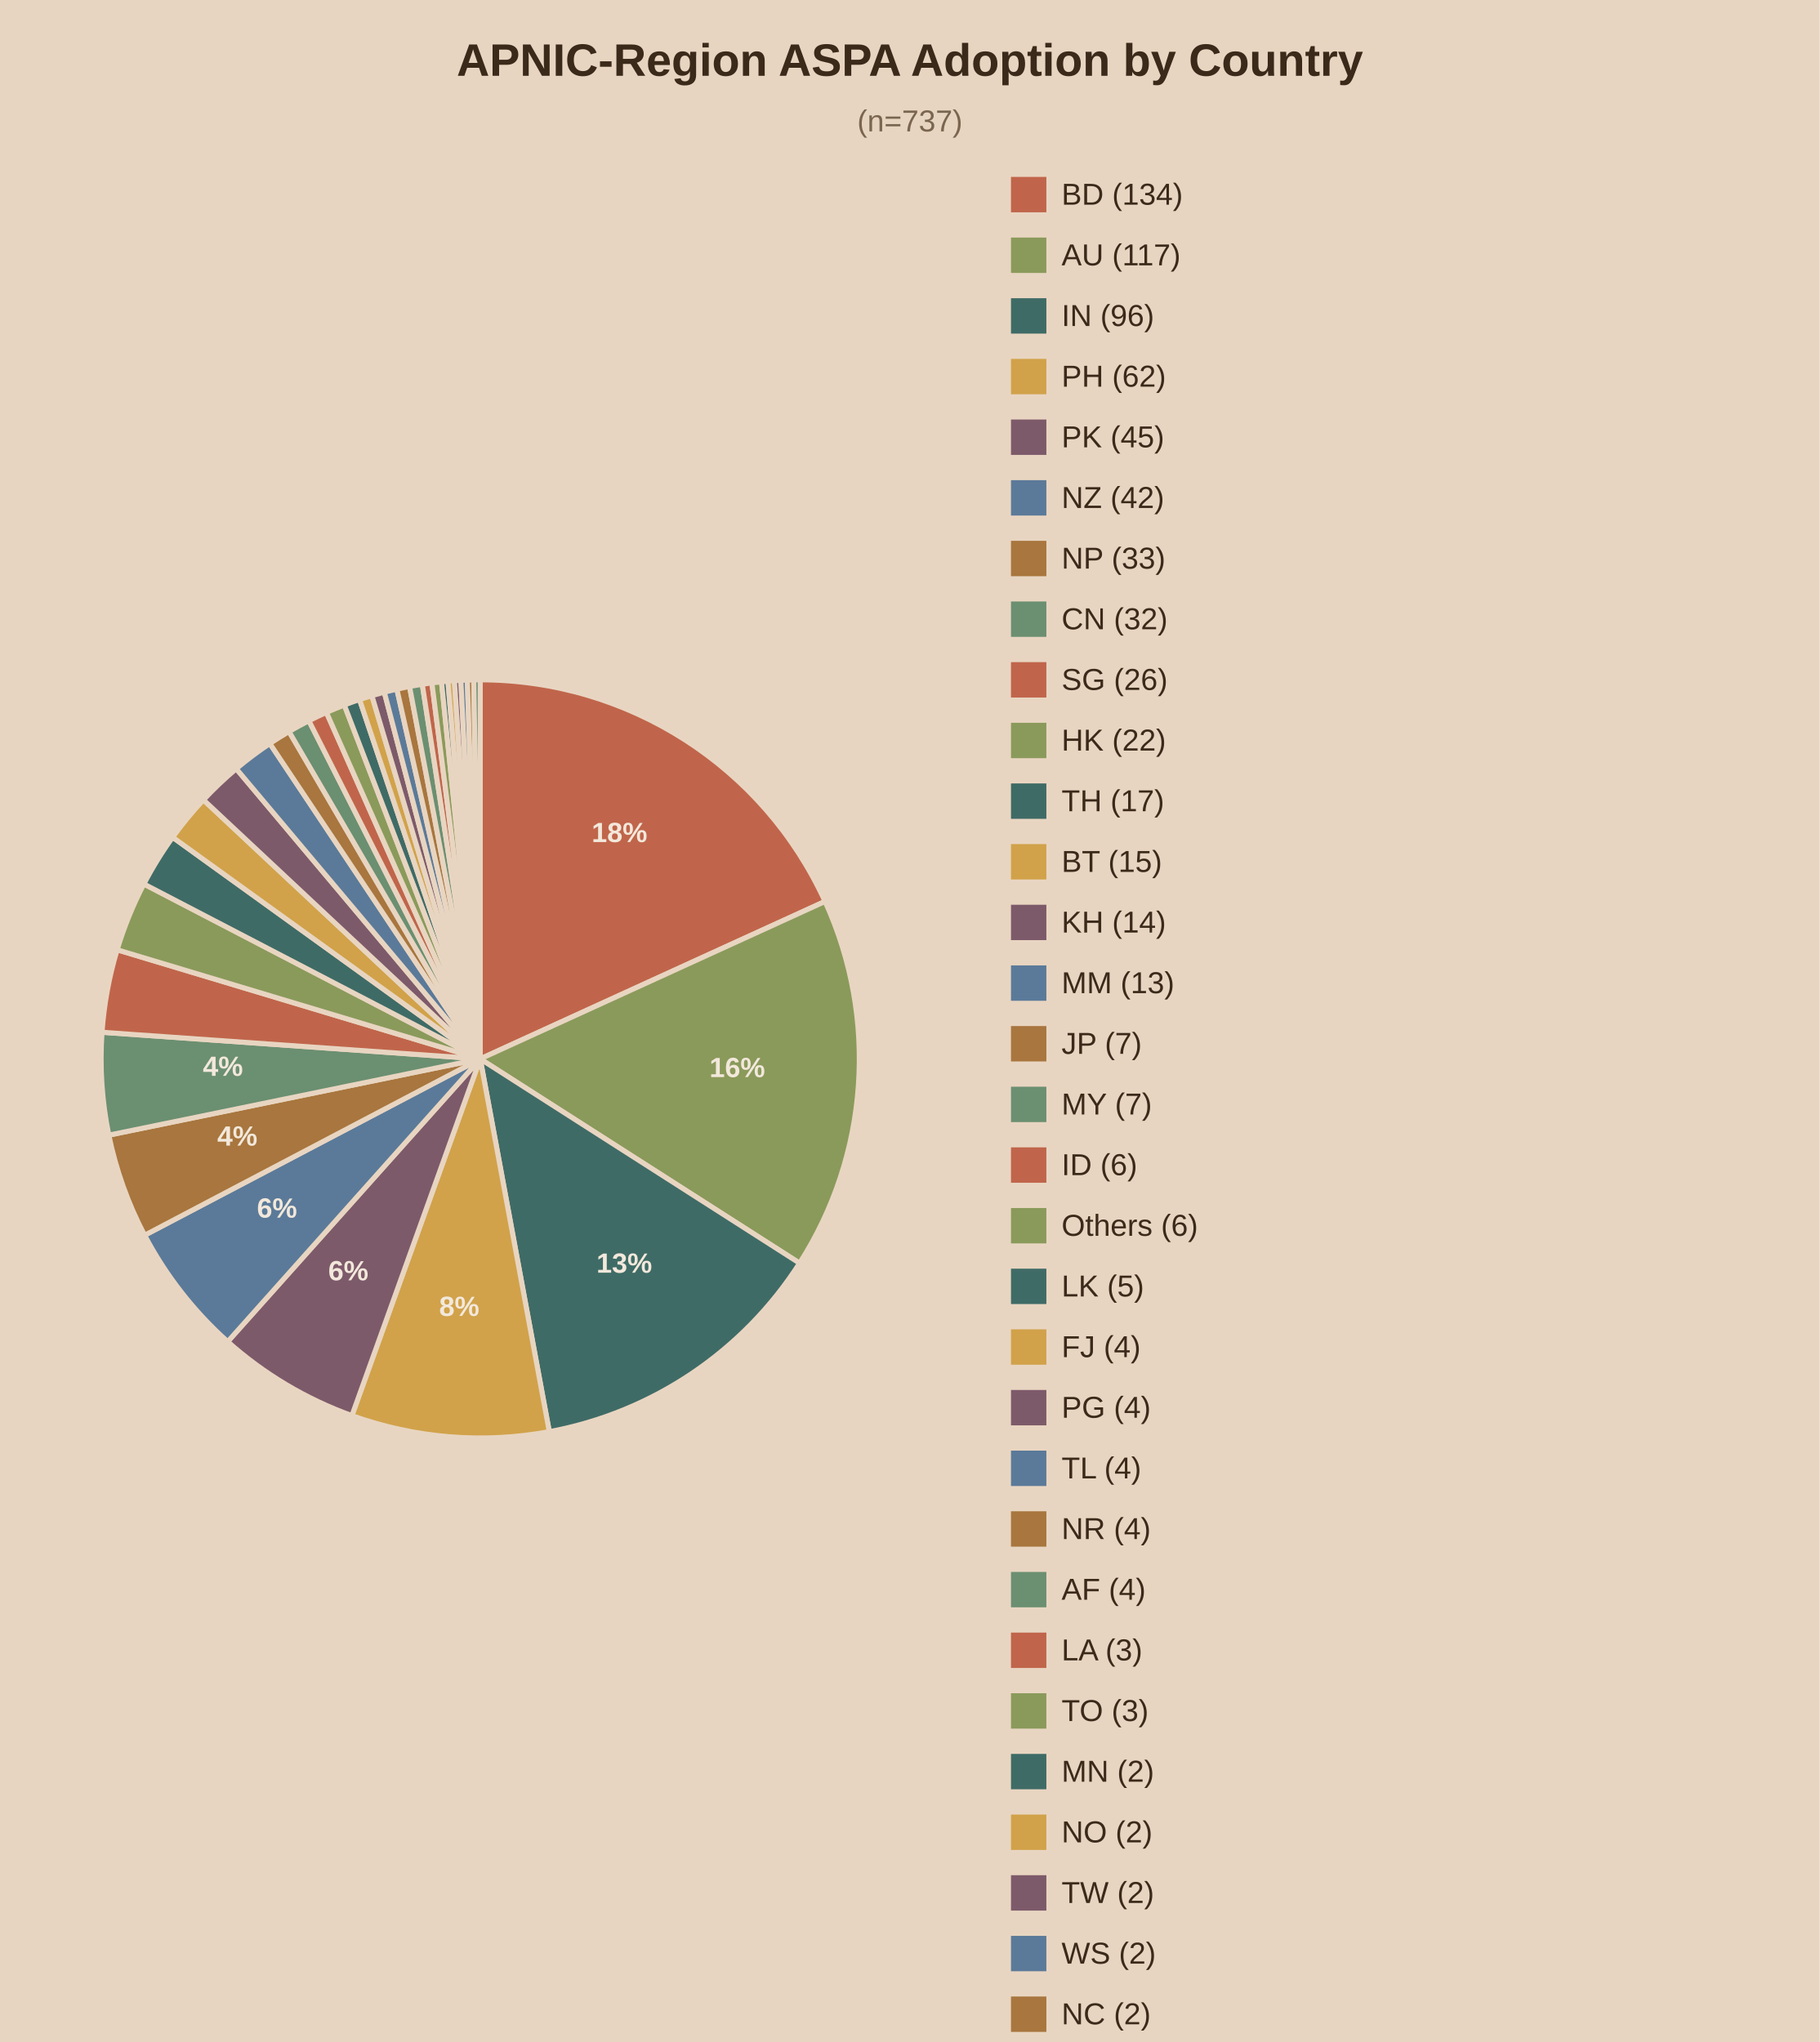
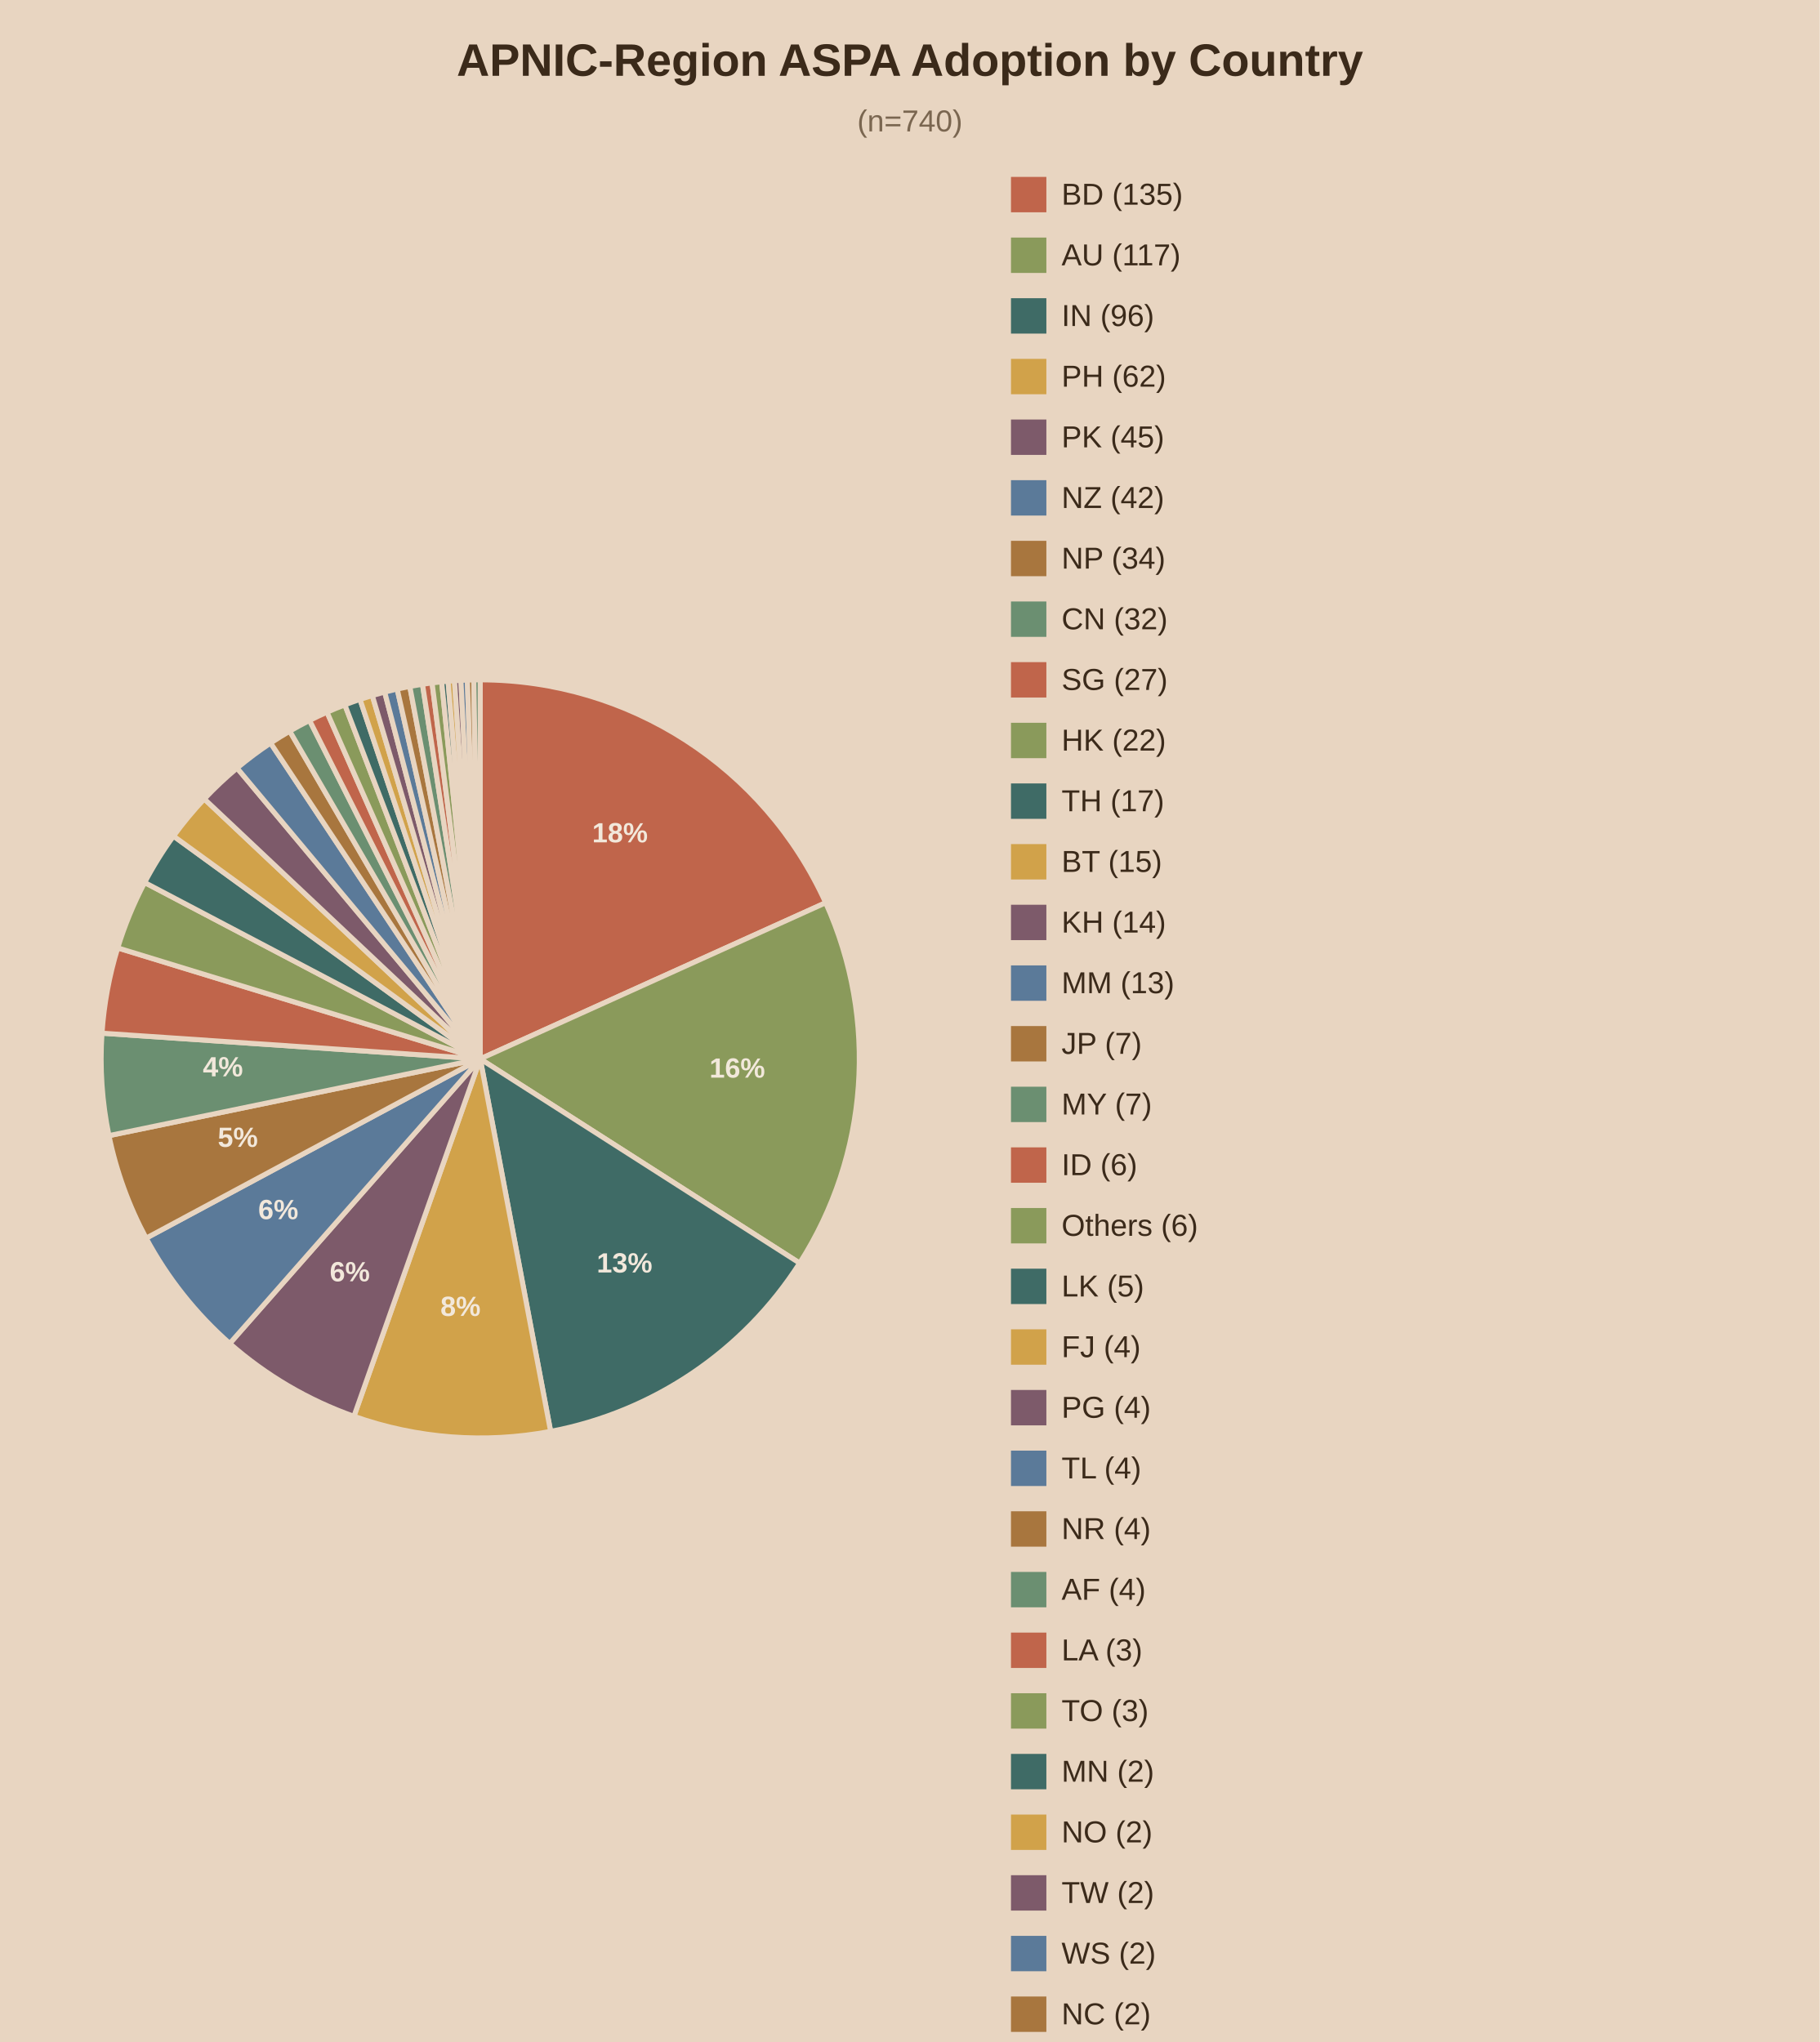
<svg xmlns="http://www.w3.org/2000/svg" viewBox="0 0 720 808">
  <rect width="720" height="808" fill="#e8d5c1" />
  <text x="360.0" y="30" text-anchor="middle" font-family="Arial" font-size="18" font-weight="bold" fill="#3b2a1a">APNIC-Region ASPA Adoption by Country</text>
-   <text x="360.0" y="52" text-anchor="middle" font-family="Arial" font-size="12" fill="#7a6650">(n=737)</text>
-   <path d="M190,419.0 L190.00,269.00 A150,150 0 0,1 326.44,356.69 Z" fill="#c0654b" stroke="#e8d5c1" stroke-width="2" />
-   <text x="245.1" y="333.2" text-anchor="middle" font-family="Arial" font-size="11" font-weight="bold" fill="#f2e8db">18%</text>
-   <path d="M190,419.0 L326.44,356.69 A150,150 0 0,1 316.36,499.83 Z" fill="#8a9a5b" stroke="#e8d5c1" stroke-width="2" />
-   <text x="291.7" y="426.2" text-anchor="middle" font-family="Arial" font-size="11" font-weight="bold" fill="#f2e8db">16%</text>
-   <path d="M190,419.0 L316.36,499.83 A150,150 0 0,1 217.34,566.49 Z" fill="#3f6b66" stroke="#e8d5c1" stroke-width="2" />
-   <text x="247.0" y="503.6" text-anchor="middle" font-family="Arial" font-size="11" font-weight="bold" fill="#f2e8db">13%</text>
-   <path d="M190,419.0 L217.34,566.49 A150,150 0 0,1 139.23,560.15 Z" fill="#d1a24a" stroke="#e8d5c1" stroke-width="2" />
-   <text x="181.7" y="520.7" text-anchor="middle" font-family="Arial" font-size="11" font-weight="bold" fill="#f2e8db">8%</text>
-   <path d="M190,419.0 L139.23,560.15 A150,150 0 0,1 90.09,530.88 Z" fill="#7d5a6a" stroke="#e8d5c1" stroke-width="2" />
-   <text x="137.8" y="506.6" text-anchor="middle" font-family="Arial" font-size="11" font-weight="bold" fill="#f2e8db">6%</text>
-   <path d="M190,419.0 L90.09,530.88 A150,150 0 0,1 57.22,488.77 Z" fill="#5b7a99" stroke="#e8d5c1" stroke-width="2" />
-   <text x="109.6" y="481.8" text-anchor="middle" font-family="Arial" font-size="11" font-weight="bold" fill="#f2e8db">6%</text>
-   <path d="M190,419.0 L57.22,488.77 A150,150 0 0,1 43.06,449.16 Z" fill="#a8763e" stroke="#e8d5c1" stroke-width="2" />
-   <text x="93.9" y="453.3" text-anchor="middle" font-family="Arial" font-size="11" font-weight="bold" fill="#f2e8db">4%</text>
-   <path d="M190,419.0 L43.06,449.16 A150,150 0 0,1 40.37,408.46 Z" fill="#6b8f71" stroke="#e8d5c1" stroke-width="2" />
-   <text x="88.2" y="425.7" text-anchor="middle" font-family="Arial" font-size="11" font-weight="bold" fill="#f2e8db">4%</text>
-   <path d="M190,419.0 L40.37,408.46 A150,150 0 0,1 46.35,375.82 Z" fill="#c0654b" stroke="#e8d5c1" stroke-width="2" />
-   <path d="M190,419.0 L46.35,375.82 A150,150 0 0,1 56.92,349.79 Z" fill="#8a9a5b" stroke="#e8d5c1" stroke-width="2" />
-   <path d="M190,419.0 L56.92,349.79 A150,150 0 0,1 68.31,331.30 Z" fill="#3f6b66" stroke="#e8d5c1" stroke-width="2" />
-   <path d="M190,419.0 L68.31,331.30 A150,150 0 0,1 80.49,316.50 Z" fill="#d1a24a" stroke="#e8d5c1" stroke-width="2" />
-   <path d="M190,419.0 L80.49,316.50 A150,150 0 0,1 93.47,304.18 Z" fill="#7d5a6a" stroke="#e8d5c1" stroke-width="2" />
-   <path d="M190,419.0 L93.47,304.18 A150,150 0 0,1 106.76,294.21 Z" fill="#5b7a99" stroke="#e8d5c1" stroke-width="2" />
-   <path d="M190,419.0 L106.76,294.21 A150,150 0 0,1 114.35,289.47 Z" fill="#a8763e" stroke="#e8d5c1" stroke-width="2" />
-   <path d="M190,419.0 L114.35,289.47 A150,150 0 0,1 122.21,285.19 Z" fill="#6b8f71" stroke="#e8d5c1" stroke-width="2" />
-   <path d="M190,419.0 L122.21,285.19 A150,150 0 0,1 129.15,281.90 Z" fill="#c0654b" stroke="#e8d5c1" stroke-width="2" />
-   <path d="M190,419.0 L129.15,281.90 A150,150 0 0,1 136.23,278.97 Z" fill="#8a9a5b" stroke="#e8d5c1" stroke-width="2" />
-   <path d="M190,419.0 L136.23,278.97 A150,150 0 0,1 142.25,276.80 Z" fill="#3f6b66" stroke="#e8d5c1" stroke-width="2" />
-   <path d="M190,419.0 L142.25,276.80 A150,150 0 0,1 147.13,275.26 Z" fill="#d1a24a" stroke="#e8d5c1" stroke-width="2" />
-   <path d="M190,419.0 L147.13,275.26 A150,150 0 0,1 152.05,273.88 Z" fill="#7d5a6a" stroke="#e8d5c1" stroke-width="2" />
-   <path d="M190,419.0 L152.05,273.88 A150,150 0 0,1 157.02,272.67 Z" fill="#5b7a99" stroke="#e8d5c1" stroke-width="2" />
-   <path d="M190,419.0 L157.02,272.67 A150,150 0 0,1 162.03,271.63 Z" fill="#a8763e" stroke="#e8d5c1" stroke-width="2" />
-   <path d="M190,419.0 L162.03,271.63 A150,150 0 0,1 167.07,270.76 Z" fill="#6b8f71" stroke="#e8d5c1" stroke-width="2" />
-   <path d="M190,419.0 L167.07,270.76 A150,150 0 0,1 170.87,270.22 Z" fill="#c0654b" stroke="#e8d5c1" stroke-width="2" />
-   <path d="M190,419.0 L170.87,270.22 A150,150 0 0,1 174.68,269.78 Z" fill="#8a9a5b" stroke="#e8d5c1" stroke-width="2" />
-   <path d="M190,419.0 L174.68,269.78 A150,150 0 0,1 177.23,269.54 Z" fill="#3f6b66" stroke="#e8d5c1" stroke-width="2" />
-   <path d="M190,419.0 L177.23,269.54 A150,150 0 0,1 179.78,269.35 Z" fill="#d1a24a" stroke="#e8d5c1" stroke-width="2" />
-   <path d="M190,419.0 L179.78,269.35 A150,150 0 0,1 182.33,269.20 Z" fill="#7d5a6a" stroke="#e8d5c1" stroke-width="2" />
-   <path d="M190,419.0 L182.33,269.20 A150,150 0 0,1 184.89,269.09 Z" fill="#5b7a99" stroke="#e8d5c1" stroke-width="2" />
-   <path d="M190,419.0 L184.89,269.09 A150,150 0 0,1 187.44,269.02 Z" fill="#a8763e" stroke="#e8d5c1" stroke-width="2" />
-   <path d="M190,419.0 L187.44,269.02 A150,150 0 0,1 190.00,269.00 Z" fill="#6b8f71" stroke="#e8d5c1" stroke-width="2" />
+   <text x="360.0" y="52" text-anchor="middle" font-family="Arial" font-size="12" fill="#7a6650">(n=740)</text>
+   <path d="M190,419.0 L190.00,269.00 A150,150 0 0,1 326.68,357.21 Z" fill="#c0654b" stroke="#e8d5c1" stroke-width="2" />
+   <text x="245.3" y="333.3" text-anchor="middle" font-family="Arial" font-size="11" font-weight="bold" fill="#f2e8db">18%</text>
+   <path d="M190,419.0 L326.68,357.21 A150,150 0 0,1 316.38,499.80 Z" fill="#8a9a5b" stroke="#e8d5c1" stroke-width="2" />
+   <text x="291.7" y="426.4" text-anchor="middle" font-family="Arial" font-size="11" font-weight="bold" fill="#f2e8db">16%</text>
+   <path d="M190,419.0 L316.38,499.80 A150,150 0 0,1 217.86,566.39 Z" fill="#3f6b66" stroke="#e8d5c1" stroke-width="2" />
+   <text x="247.1" y="503.5" text-anchor="middle" font-family="Arial" font-size="11" font-weight="bold" fill="#f2e8db">13%</text>
+   <path d="M190,419.0 L217.86,566.39 A150,150 0 0,1 140.03,560.43 Z" fill="#d1a24a" stroke="#e8d5c1" stroke-width="2" />
+   <text x="182.2" y="520.7" text-anchor="middle" font-family="Arial" font-size="11" font-weight="bold" fill="#f2e8db">8%</text>
+   <path d="M190,419.0 L140.03,560.43 A150,150 0 0,1 90.90,531.60 Z" fill="#7d5a6a" stroke="#e8d5c1" stroke-width="2" />
+   <text x="138.4" y="507.0" text-anchor="middle" font-family="Arial" font-size="11" font-weight="bold" fill="#f2e8db">6%</text>
+   <path d="M190,419.0 L90.90,531.60 A150,150 0 0,1 57.82,489.92 Z" fill="#5b7a99" stroke="#e8d5c1" stroke-width="2" />
+   <text x="110.1" y="482.4" text-anchor="middle" font-family="Arial" font-size="11" font-weight="bold" fill="#f2e8db">6%</text>
+   <path d="M190,419.0 L57.82,489.92 A150,150 0 0,1 43.10,449.36 Z" fill="#a8763e" stroke="#e8d5c1" stroke-width="2" />
+   <text x="94.1" y="453.8" text-anchor="middle" font-family="Arial" font-size="11" font-weight="bold" fill="#f2e8db">5%</text>
+   <path d="M190,419.0 L43.10,449.36 A150,150 0 0,1 40.35,408.82 Z" fill="#6b8f71" stroke="#e8d5c1" stroke-width="2" />
+   <text x="88.2" y="425.9" text-anchor="middle" font-family="Arial" font-size="11" font-weight="bold" fill="#f2e8db">4%</text>
+   <path d="M190,419.0 L40.35,408.82 A150,150 0 0,1 46.57,375.08 Z" fill="#c0654b" stroke="#e8d5c1" stroke-width="2" />
+   <path d="M190,419.0 L46.57,375.08 A150,150 0 0,1 57.23,349.20 Z" fill="#8a9a5b" stroke="#e8d5c1" stroke-width="2" />
+   <path d="M190,419.0 L57.23,349.20 A150,150 0 0,1 68.65,330.83 Z" fill="#3f6b66" stroke="#e8d5c1" stroke-width="2" />
+   <path d="M190,419.0 L68.65,330.83 A150,150 0 0,1 80.83,316.13 Z" fill="#d1a24a" stroke="#e8d5c1" stroke-width="2" />
+   <path d="M190,419.0 L80.83,316.13 A150,150 0 0,1 93.80,303.91 Z" fill="#7d5a6a" stroke="#e8d5c1" stroke-width="2" />
+   <path d="M190,419.0 L93.80,303.91 A150,150 0 0,1 107.06,294.01 Z" fill="#5b7a99" stroke="#e8d5c1" stroke-width="2" />
+   <path d="M190,419.0 L107.06,294.01 A150,150 0 0,1 114.63,289.31 Z" fill="#a8763e" stroke="#e8d5c1" stroke-width="2" />
+   <path d="M190,419.0 L114.63,289.31 A150,150 0 0,1 122.47,285.06 Z" fill="#6b8f71" stroke="#e8d5c1" stroke-width="2" />
+   <path d="M190,419.0 L122.47,285.06 A150,150 0 0,1 129.38,281.80 Z" fill="#c0654b" stroke="#e8d5c1" stroke-width="2" />
+   <path d="M190,419.0 L129.38,281.80 A150,150 0 0,1 136.44,278.89 Z" fill="#8a9a5b" stroke="#e8d5c1" stroke-width="2" />
+   <path d="M190,419.0 L136.44,278.89 A150,150 0 0,1 142.44,276.74 Z" fill="#3f6b66" stroke="#e8d5c1" stroke-width="2" />
+   <path d="M190,419.0 L142.44,276.74 A150,150 0 0,1 147.30,275.21 Z" fill="#d1a24a" stroke="#e8d5c1" stroke-width="2" />
+   <path d="M190,419.0 L147.30,275.21 A150,150 0 0,1 152.20,273.84 Z" fill="#7d5a6a" stroke="#e8d5c1" stroke-width="2" />
+   <path d="M190,419.0 L152.20,273.84 A150,150 0 0,1 157.15,272.64 Z" fill="#5b7a99" stroke="#e8d5c1" stroke-width="2" />
+   <path d="M190,419.0 L157.15,272.64 A150,150 0 0,1 162.14,271.61 Z" fill="#a8763e" stroke="#e8d5c1" stroke-width="2" />
+   <path d="M190,419.0 L162.14,271.61 A150,150 0 0,1 167.16,270.75 Z" fill="#6b8f71" stroke="#e8d5c1" stroke-width="2" />
+   <path d="M190,419.0 L167.16,270.75 A150,150 0 0,1 170.95,270.21 Z" fill="#c0654b" stroke="#e8d5c1" stroke-width="2" />
+   <path d="M190,419.0 L170.95,270.21 A150,150 0 0,1 174.74,269.78 Z" fill="#8a9a5b" stroke="#e8d5c1" stroke-width="2" />
+   <path d="M190,419.0 L174.74,269.78 A150,150 0 0,1 177.28,269.54 Z" fill="#3f6b66" stroke="#e8d5c1" stroke-width="2" />
+   <path d="M190,419.0 L177.28,269.54 A150,150 0 0,1 179.82,269.35 Z" fill="#d1a24a" stroke="#e8d5c1" stroke-width="2" />
+   <path d="M190,419.0 L179.82,269.35 A150,150 0 0,1 182.36,269.19 Z" fill="#7d5a6a" stroke="#e8d5c1" stroke-width="2" />
+   <path d="M190,419.0 L182.36,269.19 A150,150 0 0,1 184.91,269.09 Z" fill="#5b7a99" stroke="#e8d5c1" stroke-width="2" />
+   <path d="M190,419.0 L184.91,269.09 A150,150 0 0,1 187.45,269.02 Z" fill="#a8763e" stroke="#e8d5c1" stroke-width="2" />
+   <path d="M190,419.0 L187.45,269.02 A150,150 0 0,1 190.00,269.00 Z" fill="#6b8f71" stroke="#e8d5c1" stroke-width="2" />
  <rect x="400" y="70" width="14" height="14" fill="#c0654b" />
-   <text x="420" y="81" font-family="Arial" font-size="12" fill="#3b2a1a">BD (134)</text>
+   <text x="420" y="81" font-family="Arial" font-size="12" fill="#3b2a1a">BD (135)</text>
  <rect x="400" y="94" width="14" height="14" fill="#8a9a5b" />
  <text x="420" y="105" font-family="Arial" font-size="12" fill="#3b2a1a">AU (117)</text>
  <rect x="400" y="118" width="14" height="14" fill="#3f6b66" />
  <text x="420" y="129" font-family="Arial" font-size="12" fill="#3b2a1a">IN (96)</text>
  <rect x="400" y="142" width="14" height="14" fill="#d1a24a" />
  <text x="420" y="153" font-family="Arial" font-size="12" fill="#3b2a1a">PH (62)</text>
  <rect x="400" y="166" width="14" height="14" fill="#7d5a6a" />
  <text x="420" y="177" font-family="Arial" font-size="12" fill="#3b2a1a">PK (45)</text>
  <rect x="400" y="190" width="14" height="14" fill="#5b7a99" />
  <text x="420" y="201" font-family="Arial" font-size="12" fill="#3b2a1a">NZ (42)</text>
  <rect x="400" y="214" width="14" height="14" fill="#a8763e" />
-   <text x="420" y="225" font-family="Arial" font-size="12" fill="#3b2a1a">NP (33)</text>
+   <text x="420" y="225" font-family="Arial" font-size="12" fill="#3b2a1a">NP (34)</text>
  <rect x="400" y="238" width="14" height="14" fill="#6b8f71" />
  <text x="420" y="249" font-family="Arial" font-size="12" fill="#3b2a1a">CN (32)</text>
  <rect x="400" y="262" width="14" height="14" fill="#c0654b" />
-   <text x="420" y="273" font-family="Arial" font-size="12" fill="#3b2a1a">SG (26)</text>
+   <text x="420" y="273" font-family="Arial" font-size="12" fill="#3b2a1a">SG (27)</text>
  <rect x="400" y="286" width="14" height="14" fill="#8a9a5b" />
  <text x="420" y="297" font-family="Arial" font-size="12" fill="#3b2a1a">HK (22)</text>
  <rect x="400" y="310" width="14" height="14" fill="#3f6b66" />
  <text x="420" y="321" font-family="Arial" font-size="12" fill="#3b2a1a">TH (17)</text>
  <rect x="400" y="334" width="14" height="14" fill="#d1a24a" />
  <text x="420" y="345" font-family="Arial" font-size="12" fill="#3b2a1a">BT (15)</text>
  <rect x="400" y="358" width="14" height="14" fill="#7d5a6a" />
  <text x="420" y="369" font-family="Arial" font-size="12" fill="#3b2a1a">KH (14)</text>
  <rect x="400" y="382" width="14" height="14" fill="#5b7a99" />
  <text x="420" y="393" font-family="Arial" font-size="12" fill="#3b2a1a">MM (13)</text>
  <rect x="400" y="406" width="14" height="14" fill="#a8763e" />
  <text x="420" y="417" font-family="Arial" font-size="12" fill="#3b2a1a">JP (7)</text>
  <rect x="400" y="430" width="14" height="14" fill="#6b8f71" />
  <text x="420" y="441" font-family="Arial" font-size="12" fill="#3b2a1a">MY (7)</text>
  <rect x="400" y="454" width="14" height="14" fill="#c0654b" />
  <text x="420" y="465" font-family="Arial" font-size="12" fill="#3b2a1a">ID (6)</text>
  <rect x="400" y="478" width="14" height="14" fill="#8a9a5b" />
  <text x="420" y="489" font-family="Arial" font-size="12" fill="#3b2a1a">Others (6)</text>
  <rect x="400" y="502" width="14" height="14" fill="#3f6b66" />
  <text x="420" y="513" font-family="Arial" font-size="12" fill="#3b2a1a">LK (5)</text>
  <rect x="400" y="526" width="14" height="14" fill="#d1a24a" />
  <text x="420" y="537" font-family="Arial" font-size="12" fill="#3b2a1a">FJ (4)</text>
  <rect x="400" y="550" width="14" height="14" fill="#7d5a6a" />
  <text x="420" y="561" font-family="Arial" font-size="12" fill="#3b2a1a">PG (4)</text>
  <rect x="400" y="574" width="14" height="14" fill="#5b7a99" />
  <text x="420" y="585" font-family="Arial" font-size="12" fill="#3b2a1a">TL (4)</text>
  <rect x="400" y="598" width="14" height="14" fill="#a8763e" />
  <text x="420" y="609" font-family="Arial" font-size="12" fill="#3b2a1a">NR (4)</text>
  <rect x="400" y="622" width="14" height="14" fill="#6b8f71" />
  <text x="420" y="633" font-family="Arial" font-size="12" fill="#3b2a1a">AF (4)</text>
  <rect x="400" y="646" width="14" height="14" fill="#c0654b" />
  <text x="420" y="657" font-family="Arial" font-size="12" fill="#3b2a1a">LA (3)</text>
  <rect x="400" y="670" width="14" height="14" fill="#8a9a5b" />
  <text x="420" y="681" font-family="Arial" font-size="12" fill="#3b2a1a">TO (3)</text>
  <rect x="400" y="694" width="14" height="14" fill="#3f6b66" />
  <text x="420" y="705" font-family="Arial" font-size="12" fill="#3b2a1a">MN (2)</text>
  <rect x="400" y="718" width="14" height="14" fill="#d1a24a" />
  <text x="420" y="729" font-family="Arial" font-size="12" fill="#3b2a1a">NO (2)</text>
  <rect x="400" y="742" width="14" height="14" fill="#7d5a6a" />
  <text x="420" y="753" font-family="Arial" font-size="12" fill="#3b2a1a">TW (2)</text>
  <rect x="400" y="766" width="14" height="14" fill="#5b7a99" />
  <text x="420" y="777" font-family="Arial" font-size="12" fill="#3b2a1a">WS (2)</text>
  <rect x="400" y="790" width="14" height="14" fill="#a8763e" />
  <text x="420" y="801" font-family="Arial" font-size="12" fill="#3b2a1a">NC (2)</text>
  <rect x="400" y="814" width="14" height="14" fill="#6b8f71" />
  <text x="420" y="825" font-family="Arial" font-size="12" fill="#3b2a1a">US (2)</text>
</svg>
